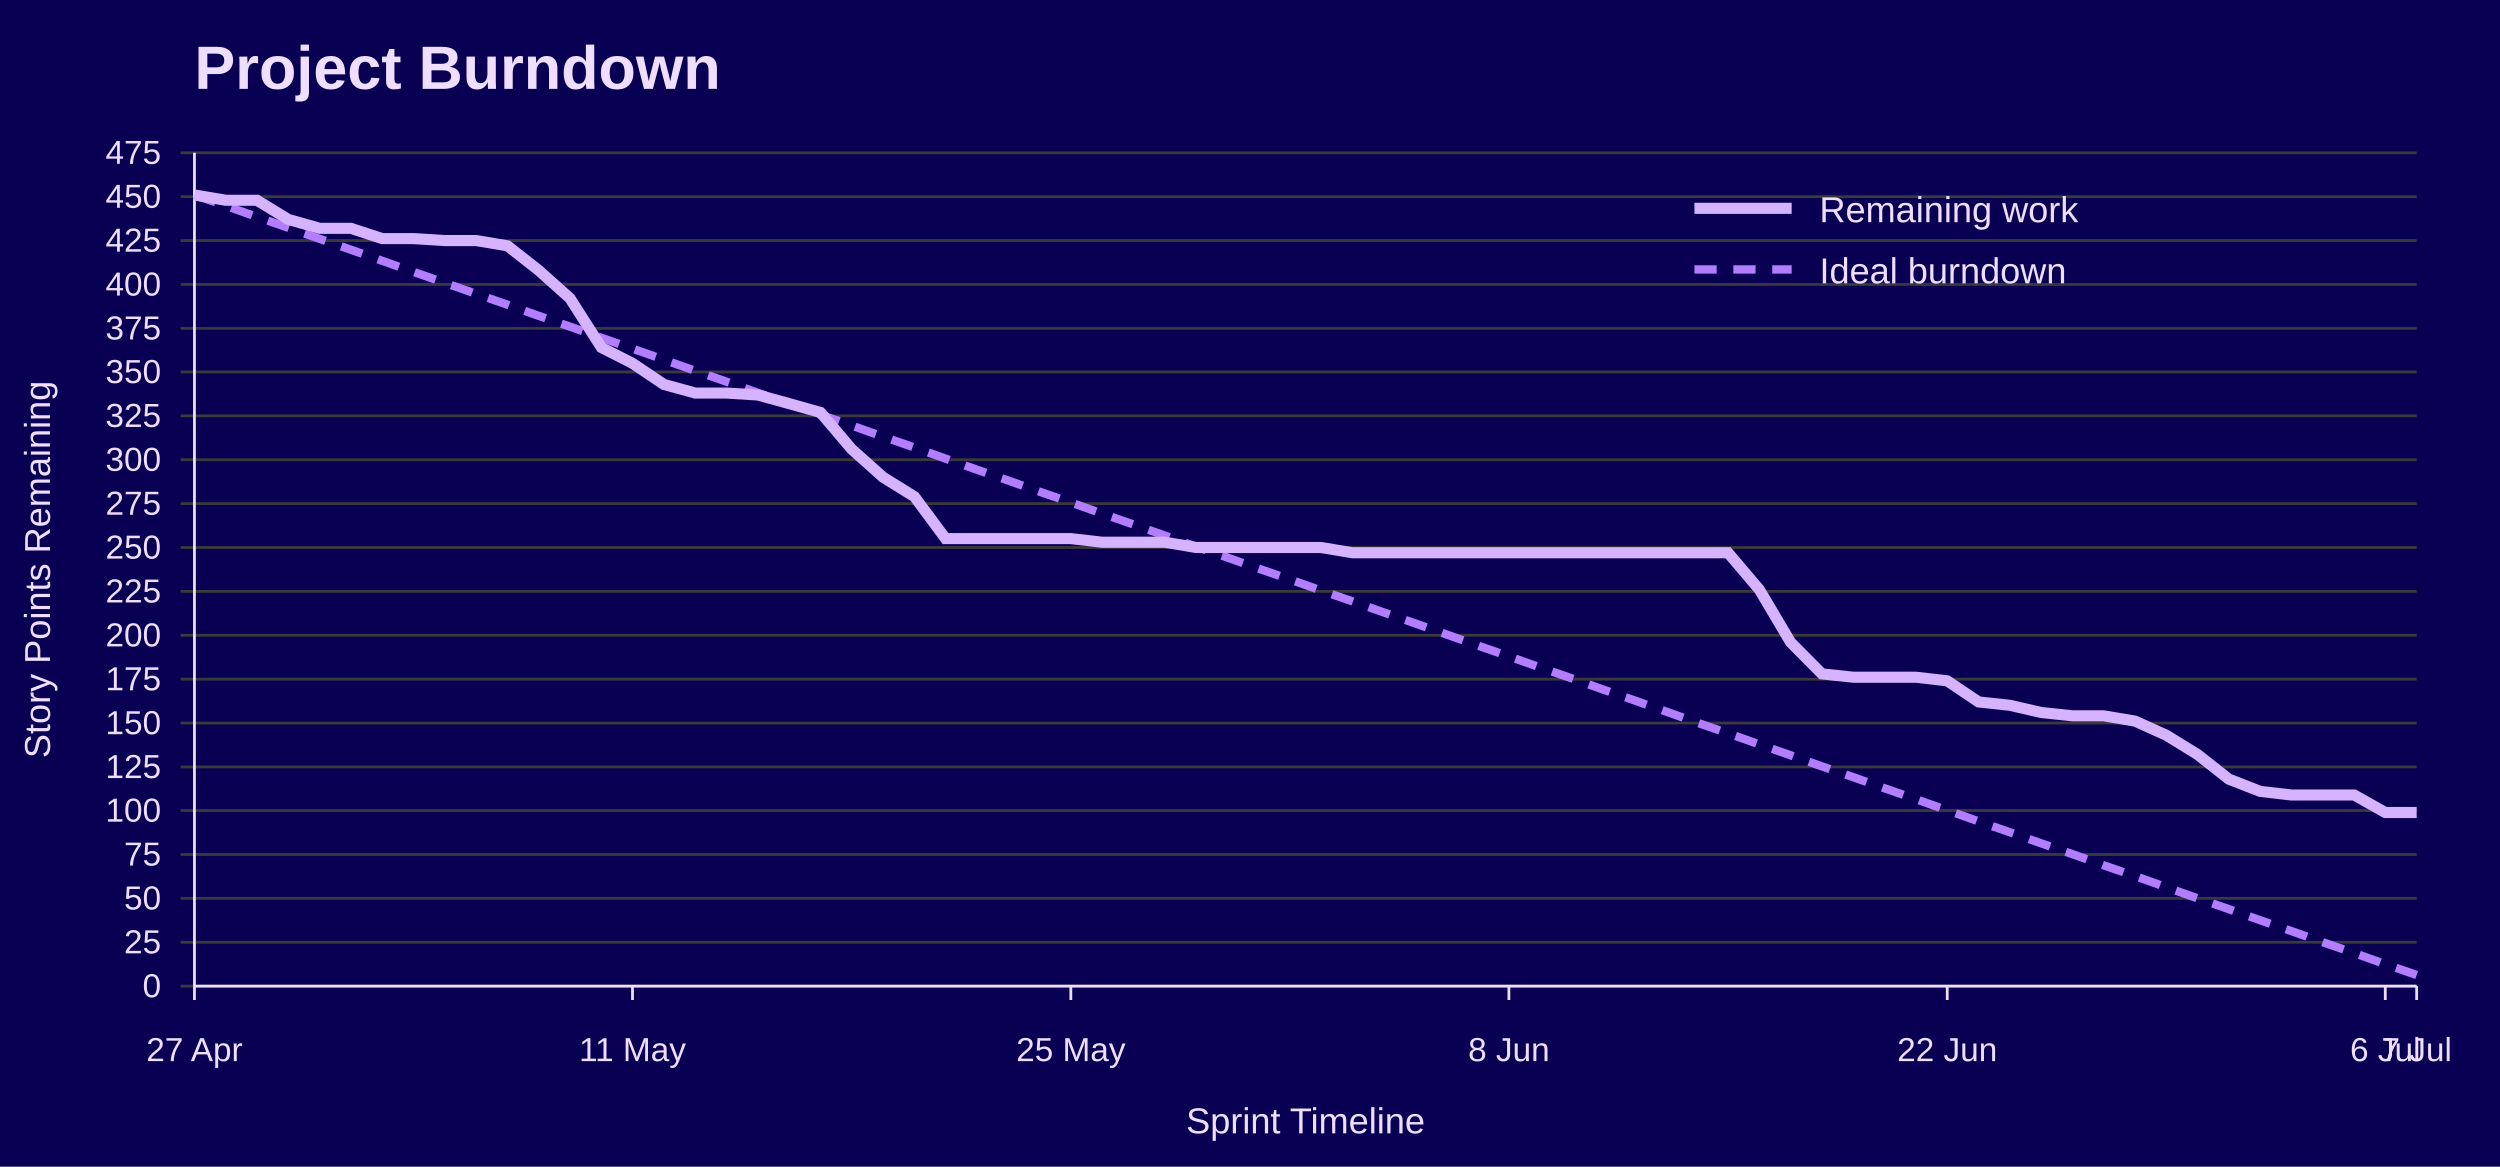
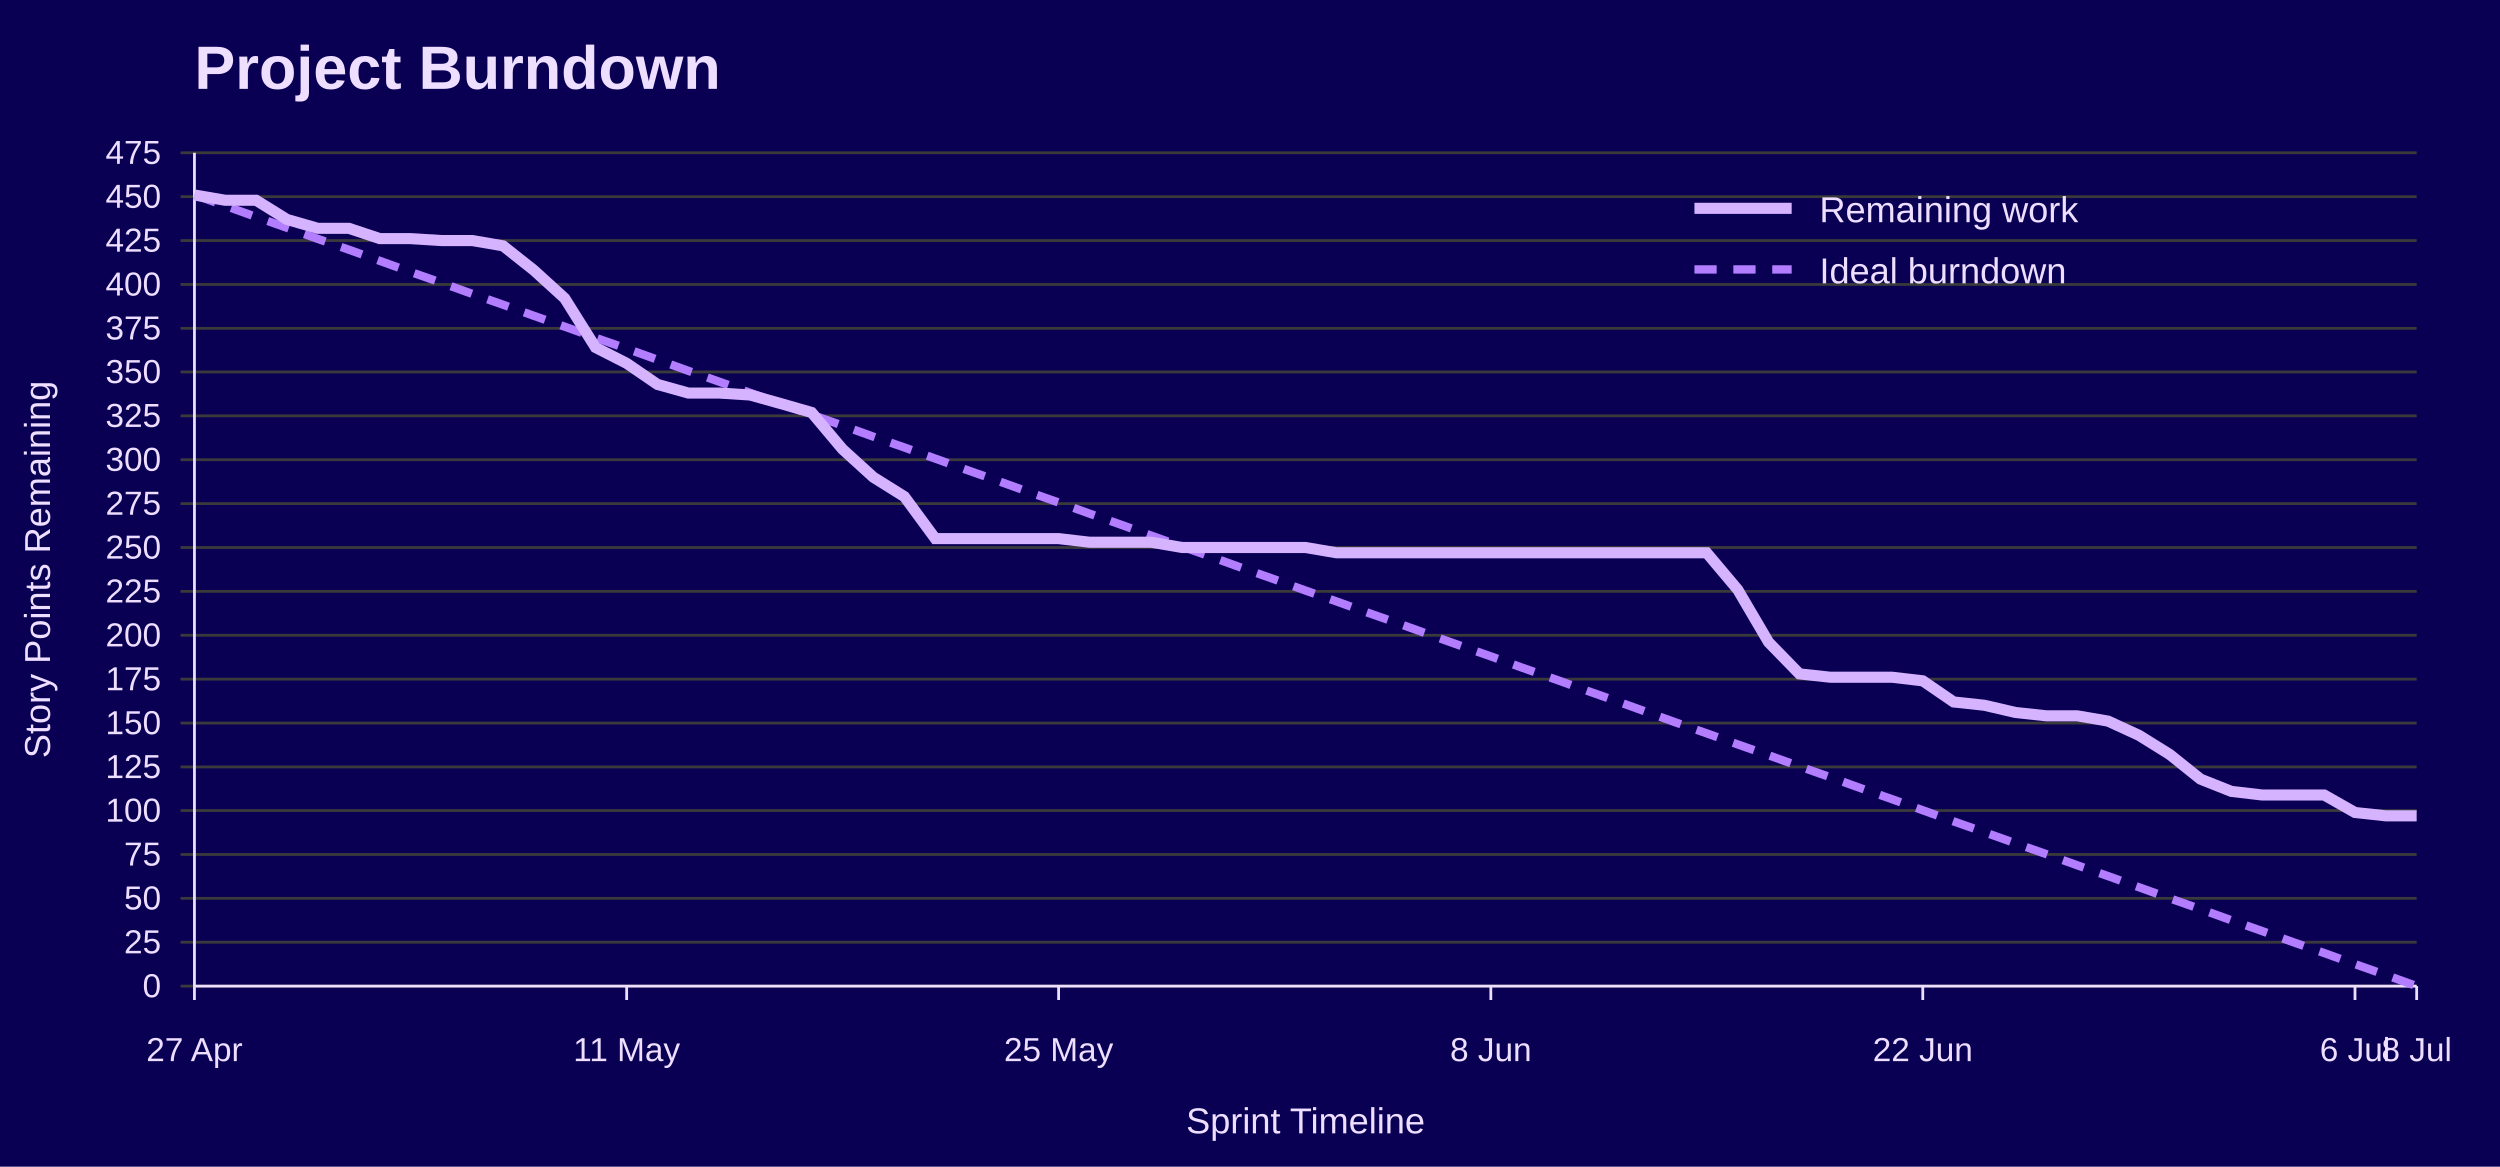
<svg xmlns="http://www.w3.org/2000/svg" width="900" height="420" viewBox="0 0 900 420" role="img" aria-labelledby="title desc">
  <rect width="100%" height="100%" fill="#090054" />
  <text x="70" y="32" font-family="Jost, Arial, Helvetica, sans-serif" font-size="22" font-weight="700" fill="#EEDEFF">Project Burndown</text>
  <line x1="65" y1="355.0" x2="870" y2="355.0" stroke="#3A3A3A" />
  <text x="58" y="359.0" font-family="Overpass, Arial, Helvetica, sans-serif" font-size="12" text-anchor="end" fill="#EEDEFF">0</text>
  <line x1="65" y1="339.2" x2="870" y2="339.2" stroke="#3A3A3A" />
  <text x="58" y="343.2" font-family="Overpass, Arial, Helvetica, sans-serif" font-size="12" text-anchor="end" fill="#EEDEFF">25</text>
  <line x1="65" y1="323.4" x2="870" y2="323.4" stroke="#3A3A3A" />
  <text x="58" y="327.4" font-family="Overpass, Arial, Helvetica, sans-serif" font-size="12" text-anchor="end" fill="#EEDEFF">50</text>
  <line x1="65" y1="307.6" x2="870" y2="307.6" stroke="#3A3A3A" />
  <text x="58" y="311.6" font-family="Overpass, Arial, Helvetica, sans-serif" font-size="12" text-anchor="end" fill="#EEDEFF">75</text>
  <line x1="65" y1="291.8" x2="870" y2="291.8" stroke="#3A3A3A" />
  <text x="58" y="295.8" font-family="Overpass, Arial, Helvetica, sans-serif" font-size="12" text-anchor="end" fill="#EEDEFF">100</text>
  <line x1="65" y1="276.1" x2="870" y2="276.1" stroke="#3A3A3A" />
  <text x="58" y="280.1" font-family="Overpass, Arial, Helvetica, sans-serif" font-size="12" text-anchor="end" fill="#EEDEFF">125</text>
  <line x1="65" y1="260.3" x2="870" y2="260.3" stroke="#3A3A3A" />
  <text x="58" y="264.3" font-family="Overpass, Arial, Helvetica, sans-serif" font-size="12" text-anchor="end" fill="#EEDEFF">150</text>
  <line x1="65" y1="244.5" x2="870" y2="244.5" stroke="#3A3A3A" />
  <text x="58" y="248.5" font-family="Overpass, Arial, Helvetica, sans-serif" font-size="12" text-anchor="end" fill="#EEDEFF">175</text>
  <line x1="65" y1="228.7" x2="870" y2="228.7" stroke="#3A3A3A" />
  <text x="58" y="232.7" font-family="Overpass, Arial, Helvetica, sans-serif" font-size="12" text-anchor="end" fill="#EEDEFF">200</text>
  <line x1="65" y1="212.9" x2="870" y2="212.9" stroke="#3A3A3A" />
  <text x="58" y="216.9" font-family="Overpass, Arial, Helvetica, sans-serif" font-size="12" text-anchor="end" fill="#EEDEFF">225</text>
  <line x1="65" y1="197.1" x2="870" y2="197.1" stroke="#3A3A3A" />
  <text x="58" y="201.1" font-family="Overpass, Arial, Helvetica, sans-serif" font-size="12" text-anchor="end" fill="#EEDEFF">250</text>
  <line x1="65" y1="181.3" x2="870" y2="181.3" stroke="#3A3A3A" />
  <text x="58" y="185.3" font-family="Overpass, Arial, Helvetica, sans-serif" font-size="12" text-anchor="end" fill="#EEDEFF">275</text>
  <line x1="65" y1="165.5" x2="870" y2="165.5" stroke="#3A3A3A" />
  <text x="58" y="169.5" font-family="Overpass, Arial, Helvetica, sans-serif" font-size="12" text-anchor="end" fill="#EEDEFF">300</text>
  <line x1="65" y1="149.7" x2="870" y2="149.7" stroke="#3A3A3A" />
  <text x="58" y="153.7" font-family="Overpass, Arial, Helvetica, sans-serif" font-size="12" text-anchor="end" fill="#EEDEFF">325</text>
  <line x1="65" y1="133.9" x2="870" y2="133.9" stroke="#3A3A3A" />
  <text x="58" y="137.9" font-family="Overpass, Arial, Helvetica, sans-serif" font-size="12" text-anchor="end" fill="#EEDEFF">350</text>
  <line x1="65" y1="118.2" x2="870" y2="118.2" stroke="#3A3A3A" />
  <text x="58" y="122.2" font-family="Overpass, Arial, Helvetica, sans-serif" font-size="12" text-anchor="end" fill="#EEDEFF">375</text>
  <line x1="65" y1="102.4" x2="870" y2="102.4" stroke="#3A3A3A" />
  <text x="58" y="106.4" font-family="Overpass, Arial, Helvetica, sans-serif" font-size="12" text-anchor="end" fill="#EEDEFF">400</text>
  <line x1="65" y1="86.6" x2="870" y2="86.6" stroke="#3A3A3A" />
  <text x="58" y="90.6" font-family="Overpass, Arial, Helvetica, sans-serif" font-size="12" text-anchor="end" fill="#EEDEFF">425</text>
  <line x1="65" y1="70.8" x2="870" y2="70.8" stroke="#3A3A3A" />
  <text x="58" y="74.8" font-family="Overpass, Arial, Helvetica, sans-serif" font-size="12" text-anchor="end" fill="#EEDEFF">450</text>
  <line x1="65" y1="55.0" x2="870" y2="55.0" stroke="#3A3A3A" />
  <text x="58" y="59.0" font-family="Overpass, Arial, Helvetica, sans-serif" font-size="12" text-anchor="end" fill="#EEDEFF">475</text>
  <line x1="70.0" y1="355" x2="70.0" y2="360" stroke="#EEDEFF" />
  <text x="70.0" y="382" font-family="Overpass, Arial, Helvetica, sans-serif" font-size="12" text-anchor="middle" fill="#EEDEFF">27 Apr</text>
-   <line x1="227.7" y1="355" x2="227.7" y2="360" stroke="#EEDEFF" />
-   <text x="227.7" y="382" font-family="Overpass, Arial, Helvetica, sans-serif" font-size="12" text-anchor="middle" fill="#EEDEFF">11 May</text>
-   <line x1="385.5" y1="355" x2="385.5" y2="360" stroke="#EEDEFF" />
-   <text x="385.5" y="382" font-family="Overpass, Arial, Helvetica, sans-serif" font-size="12" text-anchor="middle" fill="#EEDEFF">25 May</text>
-   <line x1="543.2" y1="355" x2="543.2" y2="360" stroke="#EEDEFF" />
-   <text x="543.2" y="382" font-family="Overpass, Arial, Helvetica, sans-serif" font-size="12" text-anchor="middle" fill="#EEDEFF">8 Jun</text>
-   <line x1="701.0" y1="355" x2="701.0" y2="360" stroke="#EEDEFF" />
-   <text x="701.0" y="382" font-family="Overpass, Arial, Helvetica, sans-serif" font-size="12" text-anchor="middle" fill="#EEDEFF">22 Jun</text>
-   <line x1="858.7" y1="355" x2="858.7" y2="360" stroke="#EEDEFF" />
-   <text x="858.7" y="382" font-family="Overpass, Arial, Helvetica, sans-serif" font-size="12" text-anchor="middle" fill="#EEDEFF">6 Jul</text>
+   <line x1="225.6" y1="355" x2="225.6" y2="360" stroke="#EEDEFF" />
+   <text x="225.6" y="382" font-family="Overpass, Arial, Helvetica, sans-serif" font-size="12" text-anchor="middle" fill="#EEDEFF">11 May</text>
+   <line x1="381.1" y1="355" x2="381.1" y2="360" stroke="#EEDEFF" />
+   <text x="381.1" y="382" font-family="Overpass, Arial, Helvetica, sans-serif" font-size="12" text-anchor="middle" fill="#EEDEFF">25 May</text>
+   <line x1="536.7" y1="355" x2="536.7" y2="360" stroke="#EEDEFF" />
+   <text x="536.7" y="382" font-family="Overpass, Arial, Helvetica, sans-serif" font-size="12" text-anchor="middle" fill="#EEDEFF">8 Jun</text>
+   <line x1="692.2" y1="355" x2="692.2" y2="360" stroke="#EEDEFF" />
+   <text x="692.2" y="382" font-family="Overpass, Arial, Helvetica, sans-serif" font-size="12" text-anchor="middle" fill="#EEDEFF">22 Jun</text>
+   <line x1="847.8" y1="355" x2="847.8" y2="360" stroke="#EEDEFF" />
+   <text x="847.8" y="382" font-family="Overpass, Arial, Helvetica, sans-serif" font-size="12" text-anchor="middle" fill="#EEDEFF">6 Jul</text>
  <line x1="870.0" y1="355" x2="870.0" y2="360" stroke="#EEDEFF" />
-   <text x="870.0" y="382" font-family="Overpass, Arial, Helvetica, sans-serif" font-size="12" text-anchor="middle" fill="#EEDEFF">7 Jul</text>
+   <text x="870.0" y="382" font-family="Overpass, Arial, Helvetica, sans-serif" font-size="12" text-anchor="middle" fill="#EEDEFF">8 Jul</text>
  <line x1="70" y1="55" x2="70" y2="355" stroke="#EEDEFF" />
  <line x1="70" y1="355" x2="870" y2="355" stroke="#EEDEFF" />
  <text x="18" y="205.0" font-family="Overpass, Arial, Helvetica, sans-serif" font-size="13" text-anchor="middle" transform="rotate(-90 18 205.0)" fill="#EEDEFF">Story Points Remaining</text>
  <text x="470.0" y="408" font-family="Overpass, Arial, Helvetica, sans-serif" font-size="13" text-anchor="middle" fill="#EEDEFF">Sprint Timeline</text>
-   <polyline points="70.0,70.2 81.3,74.1 92.5,78.1 103.8,82.0 115.1,86.0 126.3,89.9 137.6,93.9 148.9,97.9 160.1,101.8 171.4,105.8 182.7,109.7 193.9,113.7 205.2,117.6 216.5,121.6 227.7,125.5 239.0,129.5 250.3,133.5 261.5,137.4 272.8,141.4 284.1,145.3 295.4,149.3 306.6,153.2 317.9,157.2 329.2,161.1 340.4,165.1 351.7,169.1 363.0,173.0 374.2,177.0 385.5,180.9 396.8,184.9 408.0,188.8 419.3,192.8 430.6,196.8 441.8,200.7 453.1,204.7 464.4,208.6 475.6,212.6 486.9,216.5 498.2,220.5 509.4,224.4 520.7,228.4 532.0,232.4 543.2,236.3 554.5,240.3 565.8,244.2 577.0,248.2 588.3,252.1 599.6,256.1 610.8,260.1 622.1,264.0 633.4,268.0 644.6,271.9 655.9,275.9 667.2,279.8 678.5,283.8 689.7,287.7 701.0,291.7 712.3,295.7 723.5,299.6 734.8,303.6 746.1,307.5 757.3,311.5 768.6,315.4 779.9,319.4 791.1,323.4 802.4,327.3 813.7,331.3 824.9,335.2 836.2,339.2 847.5,343.1 858.7,347.1 870.0,351.0" fill="none" stroke="#B37DFF" stroke-width="3" stroke-dasharray="8 6" />
-   <polyline points="70.0,70.2 81.3,72.1 92.5,72.1 103.8,79.0 115.1,82.2 126.3,82.2 137.6,85.9 148.9,85.9 160.1,86.6 171.4,86.6 182.7,88.5 193.9,97.3 205.2,107.4 216.5,125.1 227.7,130.8 239.0,138.4 250.3,141.5 261.5,141.5 272.8,142.2 284.1,145.3 295.4,148.5 306.6,161.7 317.9,171.8 329.2,178.8 340.4,193.9 351.7,193.9 363.0,193.9 374.2,193.9 385.5,193.9 396.8,195.2 408.0,195.2 419.3,195.2 430.6,197.1 441.8,197.1 453.1,197.1 464.4,197.1 475.6,197.1 486.9,199.0 498.2,199.0 509.4,199.0 520.7,199.0 532.0,199.0 543.2,199.0 554.5,199.0 565.8,199.0 577.0,199.0 588.3,199.0 599.6,199.0 610.8,199.0 622.1,199.0 633.4,212.3 644.6,231.2 655.9,242.6 667.2,243.8 678.5,243.8 689.7,243.8 701.0,245.1 712.3,252.7 723.5,253.9 734.8,256.5 746.1,257.7 757.3,257.7 768.6,259.6 779.9,264.7 791.1,271.6 802.4,280.5 813.7,284.9 824.9,286.2 836.2,286.2 847.5,286.2 858.7,292.5 870.0,292.5" fill="none" stroke="#D6B3FF" stroke-width="4" />
+   <polyline points="70.0,70.2 81.1,74.1 92.2,78.1 103.3,82.0 114.4,86.0 125.6,89.9 136.7,93.9 147.8,97.9 158.9,101.8 170.0,105.8 181.1,109.7 192.2,113.7 203.3,117.6 214.4,121.6 225.6,125.5 236.7,129.5 247.8,133.5 258.9,137.4 270.0,141.4 281.1,145.3 292.2,149.3 303.3,153.2 314.4,157.2 325.6,161.1 336.7,165.1 347.8,169.1 358.9,173.0 370.0,177.0 381.1,180.9 392.2,184.9 403.3,188.8 414.4,192.8 425.6,196.8 436.7,200.7 447.8,204.7 458.9,208.6 470.0,212.6 481.1,216.5 492.2,220.5 503.3,224.4 514.4,228.4 525.6,232.4 536.7,236.3 547.8,240.3 558.9,244.2 570.0,248.2 581.1,252.1 592.2,256.1 603.3,260.1 614.4,264.0 625.6,268.0 636.7,271.9 647.8,275.9 658.9,279.8 670.0,283.8 681.1,287.7 692.2,291.7 703.3,295.7 714.4,299.6 725.6,303.6 736.7,307.5 747.8,311.5 758.9,315.4 770.0,319.4 781.1,323.4 792.2,327.3 803.3,331.3 814.4,335.2 825.6,339.2 836.7,343.1 847.8,347.1 858.9,351.0 870.0,355.0" fill="none" stroke="#B37DFF" stroke-width="3" stroke-dasharray="8 6" />
+   <polyline points="70.0,70.2 81.1,72.1 92.2,72.1 103.3,79.0 114.4,82.2 125.6,82.2 136.7,85.9 147.8,85.9 158.9,86.6 170.0,86.6 181.1,88.5 192.2,97.3 203.3,107.4 214.4,125.1 225.6,130.8 236.7,138.4 247.8,141.5 258.9,141.5 270.0,142.2 281.1,145.3 292.2,148.5 303.3,161.7 314.4,171.8 325.6,178.8 336.7,193.9 347.8,193.9 358.9,193.9 370.0,193.9 381.1,193.9 392.2,195.2 403.3,195.2 414.4,195.2 425.6,197.1 436.7,197.1 447.8,197.1 458.9,197.1 470.0,197.1 481.1,199.0 492.2,199.0 503.3,199.0 514.4,199.0 525.6,199.0 536.7,199.0 547.8,199.0 558.9,199.0 570.0,199.0 581.1,199.0 592.2,199.0 603.3,199.0 614.4,199.0 625.6,212.3 636.7,231.2 647.8,242.6 658.9,243.8 670.0,243.8 681.1,243.8 692.2,245.1 703.3,252.7 714.4,253.9 725.6,256.5 736.7,257.7 747.8,257.7 758.9,259.6 770.0,264.7 781.1,271.6 792.2,280.5 803.3,284.9 814.4,286.2 825.6,286.2 836.7,286.2 847.8,292.5 858.9,293.7 870.0,293.7" fill="none" stroke="#D6B3FF" stroke-width="4" />
  <line x1="610" y1="75" x2="645" y2="75" stroke="#D6B3FF" stroke-width="4" />
  <text x="655" y="80" font-family="Overpass, Arial, Helvetica, sans-serif" font-size="13" fill="#EEDEFF">Remaining work</text>
  <line x1="610" y1="97" x2="645" y2="97" stroke="#B37DFF" stroke-width="3" stroke-dasharray="8 6" />
  <text x="655" y="102" font-family="Overpass, Arial, Helvetica, sans-serif" font-size="13" fill="#EEDEFF">Ideal burndown</text>
</svg>
